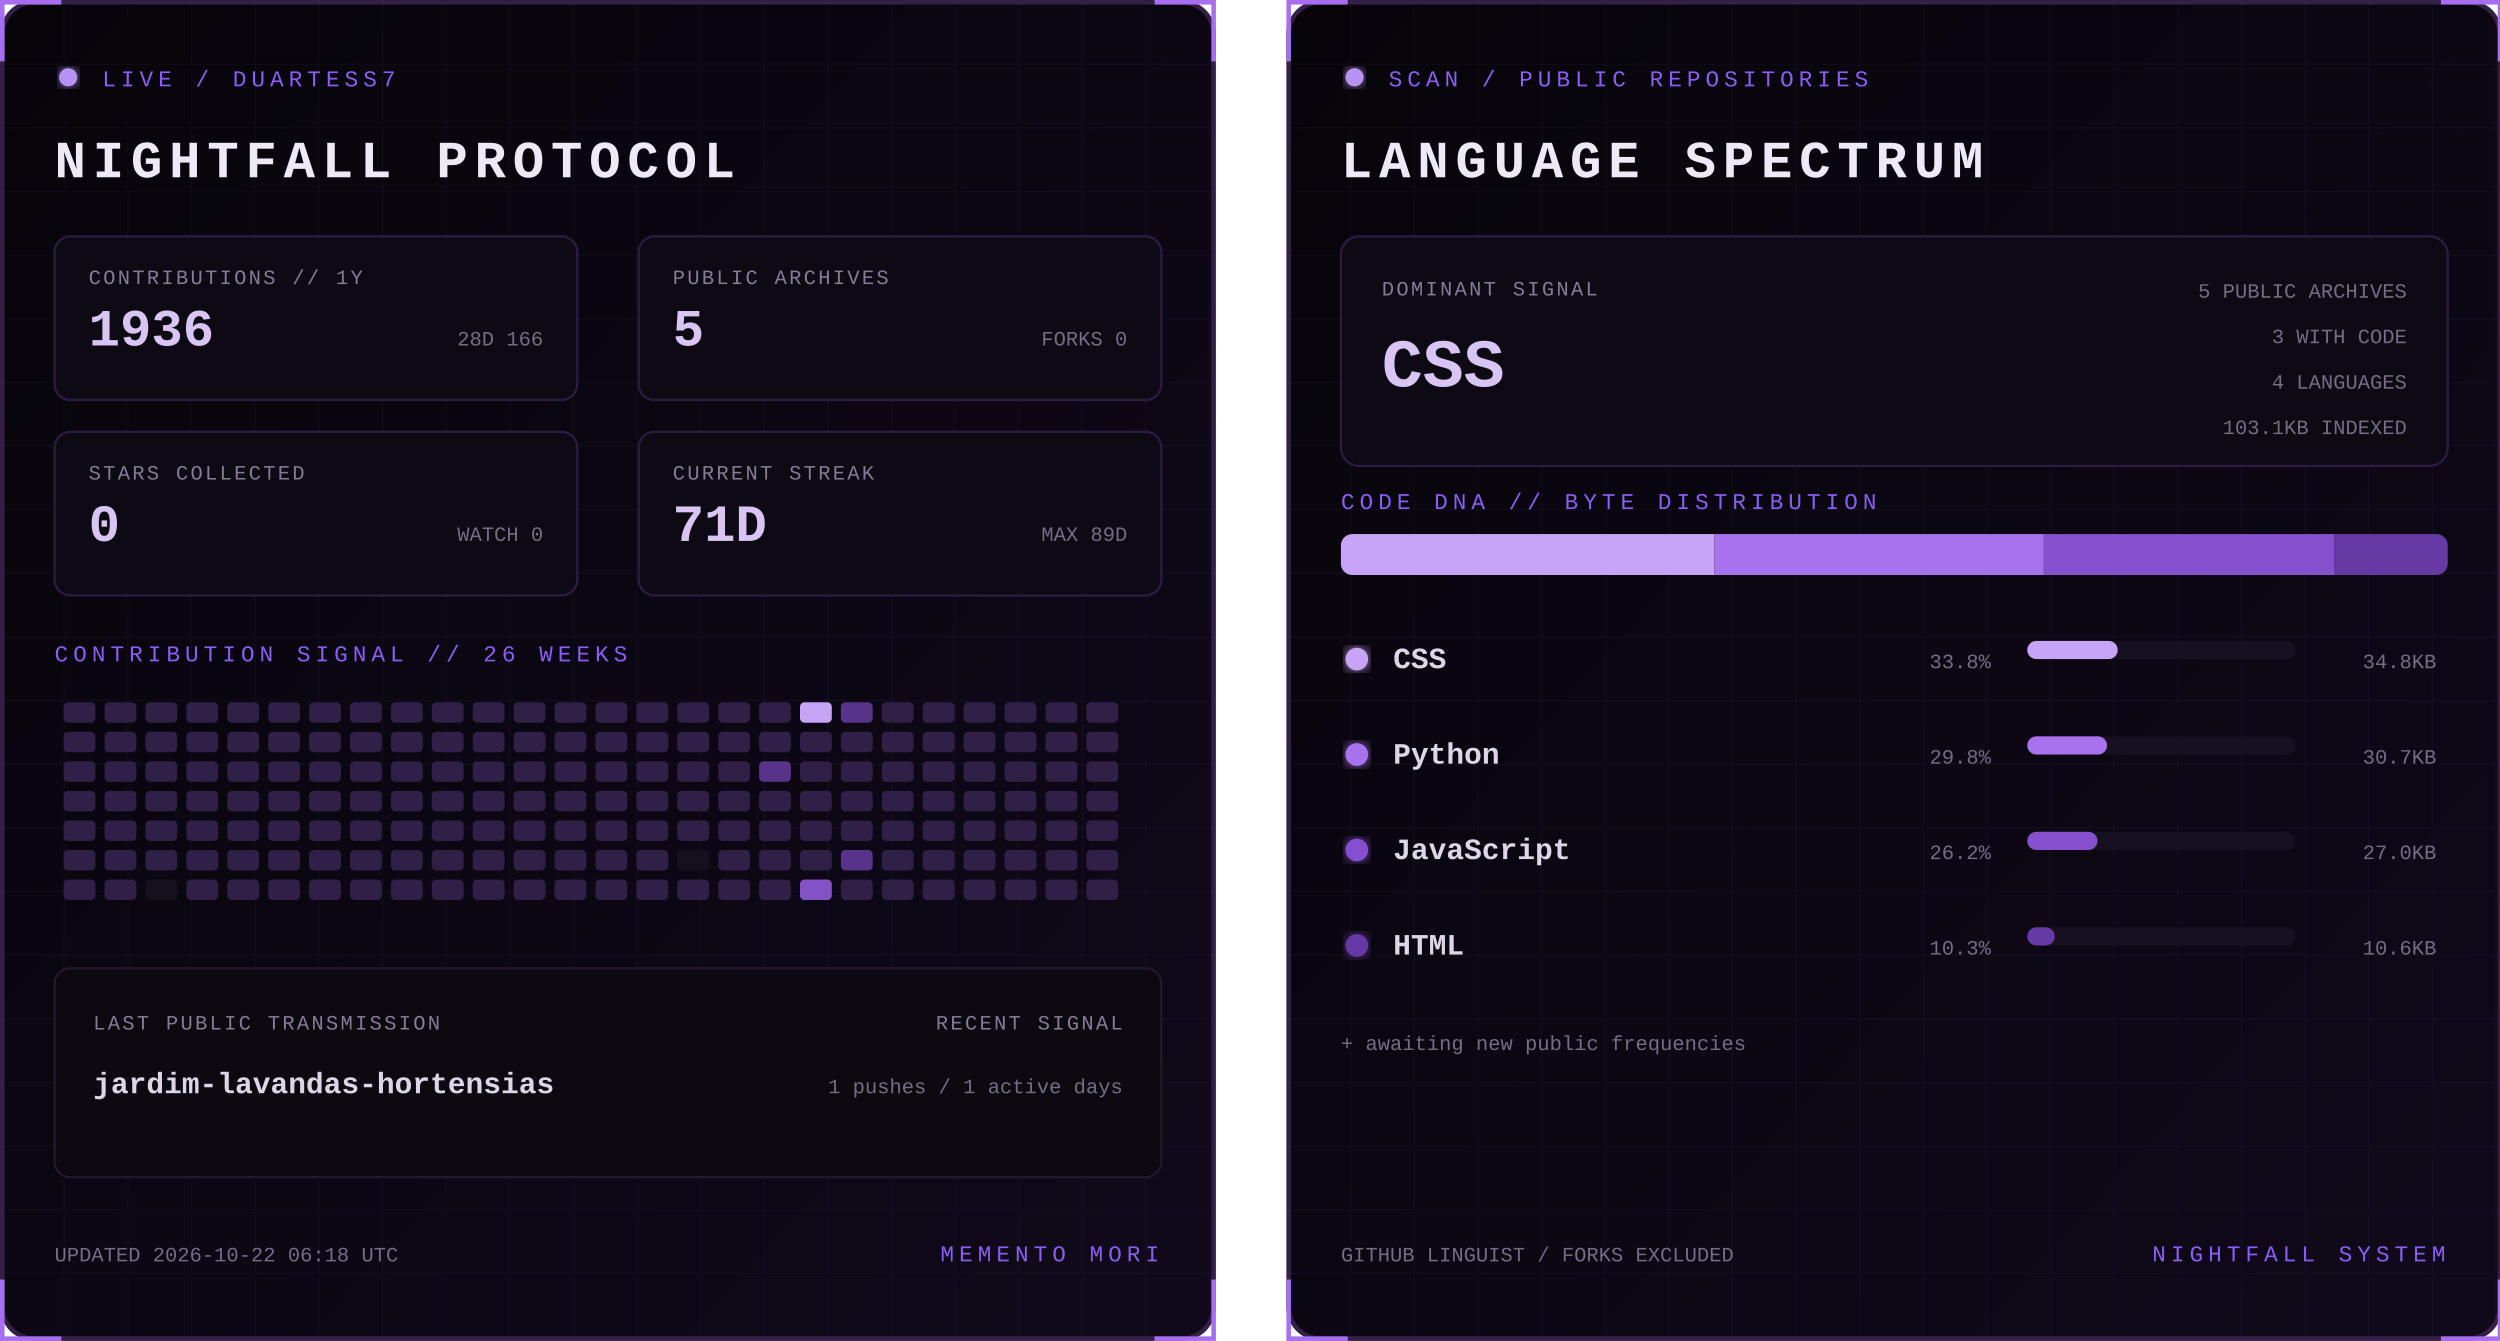
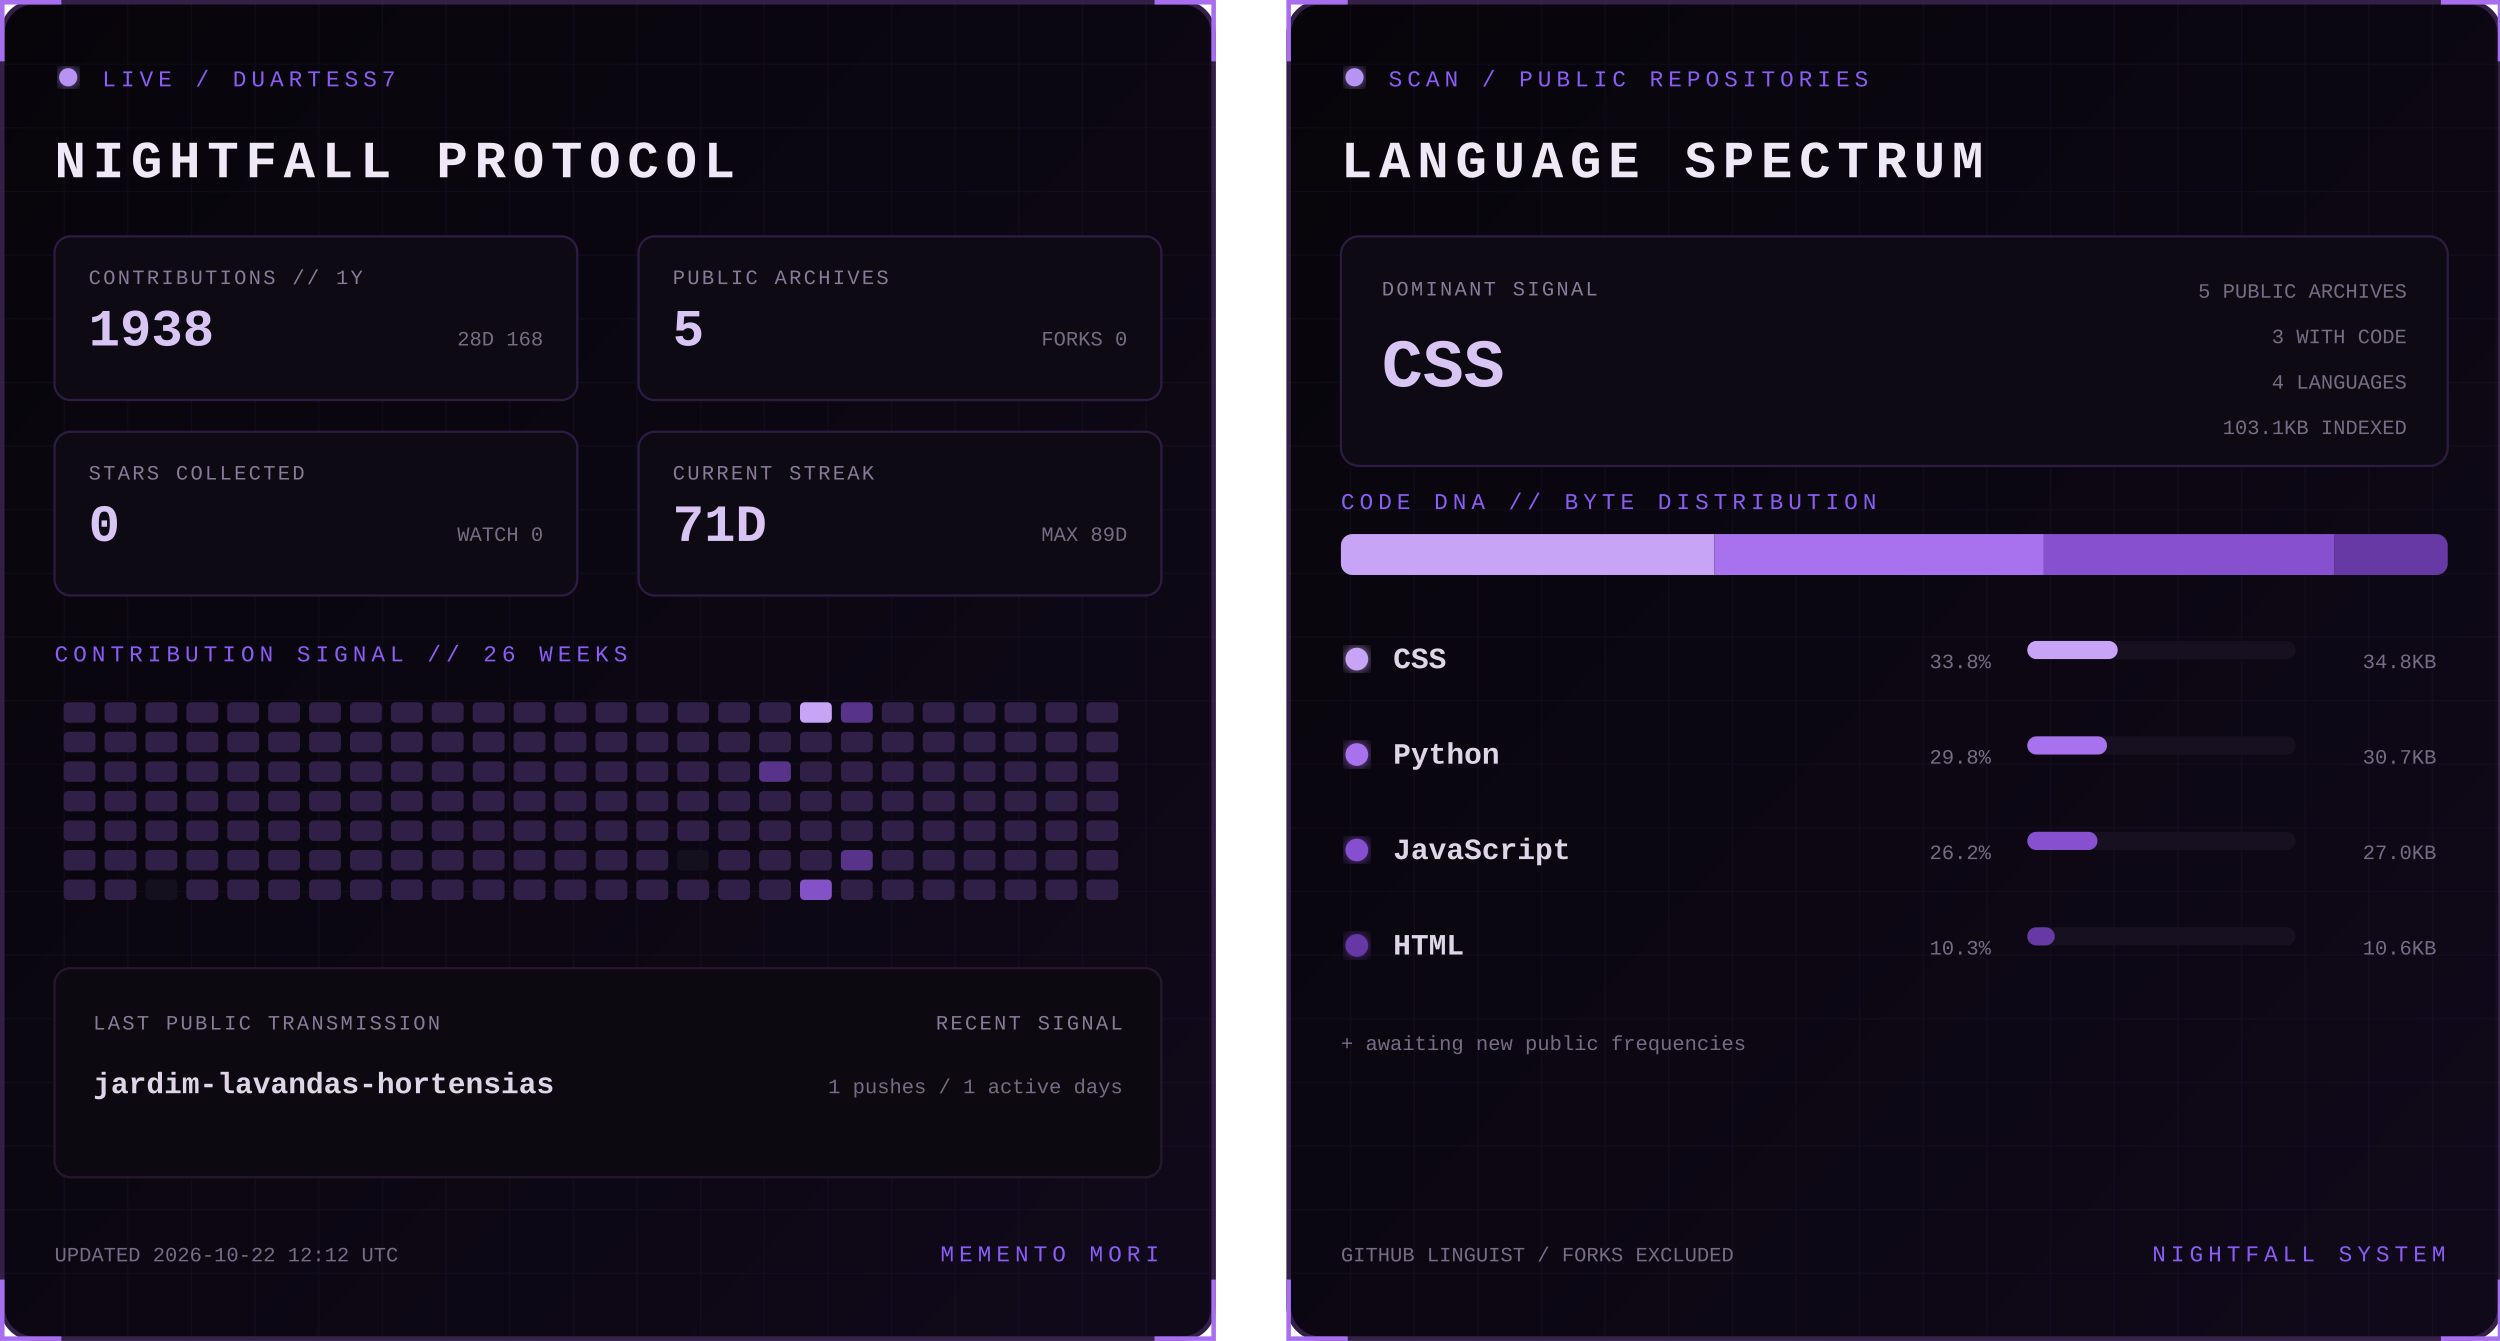
<svg xmlns="http://www.w3.org/2000/svg" width="1100" height="590" viewBox="0 0 1100 590" role="img" aria-labelledby="title desc">
  <defs>
    <linearGradient id="bg" x1="0" y1="0" x2="1" y2="1">
      <stop stop-color="#07050a" />
      <stop offset="1" stop-color="#10091a" />
    </linearGradient>
    <filter id="glow">
      <feGaussianBlur stdDeviation="3" result="b" />
      <feMerge>
        <feMergeNode in="b" />
        <feMergeNode in="SourceGraphic" />
      </feMerge>
    </filter>
    <pattern id="grid" width="28" height="28" patternUnits="userSpaceOnUse">
      <path d="M28 0H0V28" fill="none" stroke="#8b5cf6" stroke-opacity=".055" />
    </pattern>
    <clipPath id="dna">
      <rect x="24" y="235" width="487" height="18" rx="5" />
    </clipPath>
    <style>
      text { font-family: Consolas, 'Courier New', monospace; }
      .kicker { fill:#8b5cf6; font-size:10px; letter-spacing:2.2px; }
      .title { fill:#eee8f7; font-size:23px; font-weight:700; letter-spacing:3px; }
      .label { fill:#887a99; font-size:9px; letter-spacing:1px; }
      .stat { fill:#d8c5f4; font-size:23px; font-weight:700; }
      .detail,.pct { fill:#776b85; font-size:9px; }
      .lang { fill:#ded5e8; font-size:13px; font-weight:700; }
      .hero { fill:#d8c5f4; font-size:30px; font-weight:700; }
      .blink { animation:blink 1.6s step-end infinite; }
      @keyframes blink { 50% { opacity:.25 } }
    </style>
  </defs>
  <g>
    <rect x="1" y="1" width="533" height="588" rx="14" fill="url(#bg)" stroke="#342047" stroke-width="2" />
    <rect x="1" y="1" width="533" height="588" rx="14" fill="url(#grid)" />
    <path d="M27 1H1v26 M508 1h26v26 M534 563v26h-26 M27 589H1v-26" stroke="#a76ff0" stroke-width="2" fill="none" />
    <circle cx="30" cy="34" r="4" fill="#b794f4" filter="url(#glow)" class="blink" />
    <text x="45" y="38" class="kicker">LIVE / DUARTESS7</text>
    <text x="24" y="78" class="title">NIGHTFALL PROTOCOL</text>
    <g transform="translate(24 104)">
      <rect width="230" height="72" rx="7" fill="#0d0a13" stroke="#2d1b43" />
      <text x="15" y="21" class="label">CONTRIBUTIONS // 1Y</text>
-       <text x="15" y="48" class="stat">1936</text>
-       <text x="215" y="48" text-anchor="end" class="detail">28D 166</text>
+       <text x="15" y="48" class="stat">1938</text>
+       <text x="215" y="48" text-anchor="end" class="detail">28D 168</text>
    </g>
    <g transform="translate(281 104)">
      <rect width="230" height="72" rx="7" fill="#0d0a13" stroke="#2d1b43" />
      <text x="15" y="21" class="label">PUBLIC ARCHIVES</text>
      <text x="15" y="48" class="stat">5</text>
      <text x="215" y="48" text-anchor="end" class="detail">FORKS 0</text>
    </g>
    <g transform="translate(24 190)">
      <rect width="230" height="72" rx="7" fill="#0d0a13" stroke="#2d1b43" />
      <text x="15" y="21" class="label">STARS COLLECTED</text>
      <text x="15" y="48" class="stat">0</text>
      <text x="215" y="48" text-anchor="end" class="detail">WATCH 0</text>
    </g>
    <g transform="translate(281 190)">
      <rect width="230" height="72" rx="7" fill="#0d0a13" stroke="#2d1b43" />
      <text x="15" y="21" class="label">CURRENT STREAK</text>
      <text x="15" y="48" class="stat">71D</text>
      <text x="215" y="48" text-anchor="end" class="detail">MAX 89D</text>
    </g>
    <text x="24" y="291" class="kicker">CONTRIBUTION SIGNAL // 26 WEEKS</text>
    <g>
      <rect x="28" y="309" width="14" height="9" rx="2" fill="#302047" />
      <rect x="28" y="322" width="14" height="9" rx="2" fill="#302047" />
      <rect x="28" y="335" width="14" height="9" rx="2" fill="#302047" />
      <rect x="28" y="348" width="14" height="9" rx="2" fill="#302047" />
      <rect x="28" y="361" width="14" height="9" rx="2" fill="#302047" />
      <rect x="28" y="374" width="14" height="9" rx="2" fill="#302047" />
      <rect x="28" y="387" width="14" height="9" rx="2" fill="#302047" />
      <rect x="46" y="309" width="14" height="9" rx="2" fill="#302047" />
      <rect x="46" y="322" width="14" height="9" rx="2" fill="#302047" />
      <rect x="46" y="335" width="14" height="9" rx="2" fill="#302047" />
      <rect x="46" y="348" width="14" height="9" rx="2" fill="#302047" />
      <rect x="46" y="361" width="14" height="9" rx="2" fill="#302047" />
      <rect x="46" y="374" width="14" height="9" rx="2" fill="#302047" />
      <rect x="46" y="387" width="14" height="9" rx="2" fill="#302047" />
      <rect x="64" y="309" width="14" height="9" rx="2" fill="#302047" />
      <rect x="64" y="322" width="14" height="9" rx="2" fill="#302047" />
      <rect x="64" y="335" width="14" height="9" rx="2" fill="#302047" />
      <rect x="64" y="348" width="14" height="9" rx="2" fill="#302047" />
      <rect x="64" y="361" width="14" height="9" rx="2" fill="#302047" />
      <rect x="64" y="374" width="14" height="9" rx="2" fill="#302047" />
      <rect x="64" y="387" width="14" height="9" rx="2" fill="#15101d" />
      <rect x="82" y="309" width="14" height="9" rx="2" fill="#302047" />
      <rect x="82" y="322" width="14" height="9" rx="2" fill="#302047" />
      <rect x="82" y="335" width="14" height="9" rx="2" fill="#302047" />
      <rect x="82" y="348" width="14" height="9" rx="2" fill="#302047" />
      <rect x="82" y="361" width="14" height="9" rx="2" fill="#302047" />
      <rect x="82" y="374" width="14" height="9" rx="2" fill="#302047" />
      <rect x="82" y="387" width="14" height="9" rx="2" fill="#302047" />
      <rect x="100" y="309" width="14" height="9" rx="2" fill="#302047" />
      <rect x="100" y="322" width="14" height="9" rx="2" fill="#302047" />
      <rect x="100" y="335" width="14" height="9" rx="2" fill="#302047" />
      <rect x="100" y="348" width="14" height="9" rx="2" fill="#302047" />
      <rect x="100" y="361" width="14" height="9" rx="2" fill="#302047" />
      <rect x="100" y="374" width="14" height="9" rx="2" fill="#302047" />
      <rect x="100" y="387" width="14" height="9" rx="2" fill="#302047" />
      <rect x="118" y="309" width="14" height="9" rx="2" fill="#302047" />
      <rect x="118" y="322" width="14" height="9" rx="2" fill="#302047" />
      <rect x="118" y="335" width="14" height="9" rx="2" fill="#302047" />
      <rect x="118" y="348" width="14" height="9" rx="2" fill="#302047" />
      <rect x="118" y="361" width="14" height="9" rx="2" fill="#302047" />
      <rect x="118" y="374" width="14" height="9" rx="2" fill="#302047" />
      <rect x="118" y="387" width="14" height="9" rx="2" fill="#302047" />
      <rect x="136" y="309" width="14" height="9" rx="2" fill="#302047" />
      <rect x="136" y="322" width="14" height="9" rx="2" fill="#302047" />
      <rect x="136" y="335" width="14" height="9" rx="2" fill="#302047" />
      <rect x="136" y="348" width="14" height="9" rx="2" fill="#302047" />
      <rect x="136" y="361" width="14" height="9" rx="2" fill="#302047" />
      <rect x="136" y="374" width="14" height="9" rx="2" fill="#302047" />
      <rect x="136" y="387" width="14" height="9" rx="2" fill="#302047" />
      <rect x="154" y="309" width="14" height="9" rx="2" fill="#302047" />
      <rect x="154" y="322" width="14" height="9" rx="2" fill="#302047" />
      <rect x="154" y="335" width="14" height="9" rx="2" fill="#302047" />
      <rect x="154" y="348" width="14" height="9" rx="2" fill="#302047" />
      <rect x="154" y="361" width="14" height="9" rx="2" fill="#302047" />
      <rect x="154" y="374" width="14" height="9" rx="2" fill="#302047" />
      <rect x="154" y="387" width="14" height="9" rx="2" fill="#302047" />
      <rect x="172" y="309" width="14" height="9" rx="2" fill="#302047" />
      <rect x="172" y="322" width="14" height="9" rx="2" fill="#302047" />
      <rect x="172" y="335" width="14" height="9" rx="2" fill="#302047" />
      <rect x="172" y="348" width="14" height="9" rx="2" fill="#302047" />
      <rect x="172" y="361" width="14" height="9" rx="2" fill="#302047" />
      <rect x="172" y="374" width="14" height="9" rx="2" fill="#302047" />
      <rect x="172" y="387" width="14" height="9" rx="2" fill="#302047" />
      <rect x="190" y="309" width="14" height="9" rx="2" fill="#302047" />
      <rect x="190" y="322" width="14" height="9" rx="2" fill="#302047" />
      <rect x="190" y="335" width="14" height="9" rx="2" fill="#302047" />
      <rect x="190" y="348" width="14" height="9" rx="2" fill="#302047" />
      <rect x="190" y="361" width="14" height="9" rx="2" fill="#302047" />
      <rect x="190" y="374" width="14" height="9" rx="2" fill="#302047" />
      <rect x="190" y="387" width="14" height="9" rx="2" fill="#302047" />
      <rect x="208" y="309" width="14" height="9" rx="2" fill="#302047" />
      <rect x="208" y="322" width="14" height="9" rx="2" fill="#302047" />
      <rect x="208" y="335" width="14" height="9" rx="2" fill="#302047" />
      <rect x="208" y="348" width="14" height="9" rx="2" fill="#302047" />
      <rect x="208" y="361" width="14" height="9" rx="2" fill="#302047" />
      <rect x="208" y="374" width="14" height="9" rx="2" fill="#302047" />
      <rect x="208" y="387" width="14" height="9" rx="2" fill="#302047" />
      <rect x="226" y="309" width="14" height="9" rx="2" fill="#302047" />
      <rect x="226" y="322" width="14" height="9" rx="2" fill="#302047" />
      <rect x="226" y="335" width="14" height="9" rx="2" fill="#302047" />
      <rect x="226" y="348" width="14" height="9" rx="2" fill="#302047" />
      <rect x="226" y="361" width="14" height="9" rx="2" fill="#302047" />
      <rect x="226" y="374" width="14" height="9" rx="2" fill="#302047" />
      <rect x="226" y="387" width="14" height="9" rx="2" fill="#302047" />
      <rect x="244" y="309" width="14" height="9" rx="2" fill="#302047" />
      <rect x="244" y="322" width="14" height="9" rx="2" fill="#302047" />
      <rect x="244" y="335" width="14" height="9" rx="2" fill="#302047" />
      <rect x="244" y="348" width="14" height="9" rx="2" fill="#302047" />
      <rect x="244" y="361" width="14" height="9" rx="2" fill="#302047" />
      <rect x="244" y="374" width="14" height="9" rx="2" fill="#302047" />
      <rect x="244" y="387" width="14" height="9" rx="2" fill="#302047" />
      <rect x="262" y="309" width="14" height="9" rx="2" fill="#302047" />
      <rect x="262" y="322" width="14" height="9" rx="2" fill="#302047" />
      <rect x="262" y="335" width="14" height="9" rx="2" fill="#302047" />
      <rect x="262" y="348" width="14" height="9" rx="2" fill="#302047" />
      <rect x="262" y="361" width="14" height="9" rx="2" fill="#302047" />
      <rect x="262" y="374" width="14" height="9" rx="2" fill="#302047" />
      <rect x="262" y="387" width="14" height="9" rx="2" fill="#302047" />
      <rect x="280" y="309" width="14" height="9" rx="2" fill="#302047" />
      <rect x="280" y="322" width="14" height="9" rx="2" fill="#302047" />
      <rect x="280" y="335" width="14" height="9" rx="2" fill="#302047" />
      <rect x="280" y="348" width="14" height="9" rx="2" fill="#302047" />
      <rect x="280" y="361" width="14" height="9" rx="2" fill="#302047" />
      <rect x="280" y="374" width="14" height="9" rx="2" fill="#302047" />
      <rect x="280" y="387" width="14" height="9" rx="2" fill="#302047" />
      <rect x="298" y="309" width="14" height="9" rx="2" fill="#302047" />
      <rect x="298" y="322" width="14" height="9" rx="2" fill="#302047" />
      <rect x="298" y="335" width="14" height="9" rx="2" fill="#302047" />
      <rect x="298" y="348" width="14" height="9" rx="2" fill="#302047" />
      <rect x="298" y="361" width="14" height="9" rx="2" fill="#302047" />
      <rect x="298" y="374" width="14" height="9" rx="2" fill="#15101d" />
      <rect x="298" y="387" width="14" height="9" rx="2" fill="#302047" />
      <rect x="316" y="309" width="14" height="9" rx="2" fill="#302047" />
      <rect x="316" y="322" width="14" height="9" rx="2" fill="#302047" />
      <rect x="316" y="335" width="14" height="9" rx="2" fill="#302047" />
      <rect x="316" y="348" width="14" height="9" rx="2" fill="#302047" />
      <rect x="316" y="361" width="14" height="9" rx="2" fill="#302047" />
      <rect x="316" y="374" width="14" height="9" rx="2" fill="#302047" />
      <rect x="316" y="387" width="14" height="9" rx="2" fill="#302047" />
      <rect x="334" y="309" width="14" height="9" rx="2" fill="#302047" />
      <rect x="334" y="322" width="14" height="9" rx="2" fill="#302047" />
      <rect x="334" y="335" width="14" height="9" rx="2" fill="#57338a" />
      <rect x="334" y="348" width="14" height="9" rx="2" fill="#302047" />
      <rect x="334" y="361" width="14" height="9" rx="2" fill="#302047" />
      <rect x="334" y="374" width="14" height="9" rx="2" fill="#302047" />
      <rect x="334" y="387" width="14" height="9" rx="2" fill="#302047" />
      <rect x="352" y="309" width="14" height="9" rx="2" fill="#c7a4f6" />
      <rect x="352" y="322" width="14" height="9" rx="2" fill="#302047" />
      <rect x="352" y="335" width="14" height="9" rx="2" fill="#302047" />
      <rect x="352" y="348" width="14" height="9" rx="2" fill="#302047" />
      <rect x="352" y="361" width="14" height="9" rx="2" fill="#302047" />
      <rect x="352" y="374" width="14" height="9" rx="2" fill="#302047" />
      <rect x="352" y="387" width="14" height="9" rx="2" fill="#8452c7" />
      <rect x="370" y="309" width="14" height="9" rx="2" fill="#57338a" />
      <rect x="370" y="322" width="14" height="9" rx="2" fill="#302047" />
      <rect x="370" y="335" width="14" height="9" rx="2" fill="#302047" />
      <rect x="370" y="348" width="14" height="9" rx="2" fill="#302047" />
      <rect x="370" y="361" width="14" height="9" rx="2" fill="#302047" />
      <rect x="370" y="374" width="14" height="9" rx="2" fill="#57338a" />
      <rect x="370" y="387" width="14" height="9" rx="2" fill="#302047" />
      <rect x="388" y="309" width="14" height="9" rx="2" fill="#302047" />
      <rect x="388" y="322" width="14" height="9" rx="2" fill="#302047" />
      <rect x="388" y="335" width="14" height="9" rx="2" fill="#302047" />
      <rect x="388" y="348" width="14" height="9" rx="2" fill="#302047" />
      <rect x="388" y="361" width="14" height="9" rx="2" fill="#302047" />
      <rect x="388" y="374" width="14" height="9" rx="2" fill="#302047" />
      <rect x="388" y="387" width="14" height="9" rx="2" fill="#302047" />
      <rect x="406" y="309" width="14" height="9" rx="2" fill="#302047" />
      <rect x="406" y="322" width="14" height="9" rx="2" fill="#302047" />
      <rect x="406" y="335" width="14" height="9" rx="2" fill="#302047" />
      <rect x="406" y="348" width="14" height="9" rx="2" fill="#302047" />
      <rect x="406" y="361" width="14" height="9" rx="2" fill="#302047" />
      <rect x="406" y="374" width="14" height="9" rx="2" fill="#302047" />
      <rect x="406" y="387" width="14" height="9" rx="2" fill="#302047" />
      <rect x="424" y="309" width="14" height="9" rx="2" fill="#302047" />
      <rect x="424" y="322" width="14" height="9" rx="2" fill="#302047" />
      <rect x="424" y="335" width="14" height="9" rx="2" fill="#302047" />
      <rect x="424" y="348" width="14" height="9" rx="2" fill="#302047" />
      <rect x="424" y="361" width="14" height="9" rx="2" fill="#302047" />
      <rect x="424" y="374" width="14" height="9" rx="2" fill="#302047" />
      <rect x="424" y="387" width="14" height="9" rx="2" fill="#302047" />
      <rect x="442" y="309" width="14" height="9" rx="2" fill="#302047" />
      <rect x="442" y="322" width="14" height="9" rx="2" fill="#302047" />
      <rect x="442" y="335" width="14" height="9" rx="2" fill="#302047" />
      <rect x="442" y="348" width="14" height="9" rx="2" fill="#302047" />
      <rect x="442" y="361" width="14" height="9" rx="2" fill="#302047" />
      <rect x="442" y="374" width="14" height="9" rx="2" fill="#302047" />
      <rect x="442" y="387" width="14" height="9" rx="2" fill="#302047" />
      <rect x="460" y="309" width="14" height="9" rx="2" fill="#302047" />
      <rect x="460" y="322" width="14" height="9" rx="2" fill="#302047" />
      <rect x="460" y="335" width="14" height="9" rx="2" fill="#302047" />
      <rect x="460" y="348" width="14" height="9" rx="2" fill="#302047" />
      <rect x="460" y="361" width="14" height="9" rx="2" fill="#302047" />
      <rect x="460" y="374" width="14" height="9" rx="2" fill="#302047" />
      <rect x="460" y="387" width="14" height="9" rx="2" fill="#302047" />
      <rect x="478" y="309" width="14" height="9" rx="2" fill="#302047" />
      <rect x="478" y="322" width="14" height="9" rx="2" fill="#302047" />
      <rect x="478" y="335" width="14" height="9" rx="2" fill="#302047" />
      <rect x="478" y="348" width="14" height="9" rx="2" fill="#302047" />
      <rect x="478" y="361" width="14" height="9" rx="2" fill="#302047" />
      <rect x="478" y="374" width="14" height="9" rx="2" fill="#302047" />
      <rect x="478" y="387" width="14" height="9" rx="2" fill="#302047" />
    </g>
    <rect x="24" y="426" width="487" height="92" rx="7" fill="#0c0911" stroke="#24172f" />
    <text x="41" y="453" class="label">LAST PUBLIC TRANSMISSION</text>
    <text x="41" y="481" class="lang">jardim-lavandas-hortensias</text>
    <text x="494" y="453" text-anchor="end" class="label">RECENT SIGNAL</text>
    <text x="494" y="481" text-anchor="end" class="detail">1 pushes / 1 active days</text>
-     <text x="24" y="555" class="detail">UPDATED 2026-10-22 06:18 UTC</text>
+     <text x="24" y="555" class="detail">UPDATED 2026-10-22 12:12 UTC</text>
    <text x="510" y="555" text-anchor="end" class="kicker">MEMENTO MORI</text>
  </g>
  <g transform="translate(566)">
    <rect x="1" y="1" width="533" height="588" rx="14" fill="url(#bg)" stroke="#342047" stroke-width="2" />
    <rect x="1" y="1" width="533" height="588" rx="14" fill="url(#grid)" />
    <path d="M27 1H1v26 M508 1h26v26 M534 563v26h-26 M27 589H1v-26" stroke="#a76ff0" stroke-width="2" fill="none" />
    <circle cx="30" cy="34" r="4" fill="#b794f4" filter="url(#glow)" class="blink" />
    <text x="45" y="38" class="kicker">SCAN / PUBLIC REPOSITORIES</text>
    <text x="24" y="78" class="title">LANGUAGE SPECTRUM</text>
    <rect x="24" y="104" width="487" height="101" rx="8" fill="#0d0a13" stroke="#2d1b43" />
    <text x="42" y="130" class="label">DOMINANT SIGNAL</text>
    <text x="42" y="170" class="hero">CSS</text>
    <text x="493" y="131" text-anchor="end" class="detail">5 PUBLIC ARCHIVES</text>
    <text x="493" y="151" text-anchor="end" class="detail">3 WITH CODE</text>
    <text x="493" y="171" text-anchor="end" class="detail">4 LANGUAGES</text>
    <text x="493" y="191" text-anchor="end" class="detail">103.1KB INDEXED</text>
    <text x="24" y="224" class="kicker">CODE DNA // BYTE DISTRIBUTION</text>
    <rect x="24" y="235" width="487" height="18" rx="5" fill="#171020" />
    <g clip-path="url(#dna)">
      <rect x="24.0" y="235" width="164.4" height="18" fill="#c7a4f6" />
      <rect x="188.4" y="235" width="144.9" height="18" fill="#a871ed" />
      <rect x="333.3" y="235" width="127.7" height="18" fill="#8650cf" />
      <rect x="461.0" y="235" width="50.0" height="18" fill="#6639a4" />
    </g>
    <circle cx="31" cy="290" r="5" fill="#c7a4f6" filter="url(#glow)" />
    <text x="47" y="294" class="lang">CSS</text>
    <text x="310" y="294" text-anchor="end" class="pct">33.8%</text>
    <rect x="326" y="282" width="118" height="8" rx="4" fill="#171020" />
    <rect x="326" y="282" width="39.8" height="8" rx="4" fill="#c7a4f6" />
    <text x="506" y="294" text-anchor="end" class="detail">34.8KB</text>
    <circle cx="31" cy="332" r="5" fill="#a871ed" filter="url(#glow)" />
    <text x="47" y="336" class="lang">Python</text>
    <text x="310" y="336" text-anchor="end" class="pct">29.8%</text>
    <rect x="326" y="324" width="118" height="8" rx="4" fill="#171020" />
    <rect x="326" y="324" width="35.1" height="8" rx="4" fill="#a871ed" />
    <text x="506" y="336" text-anchor="end" class="detail">30.7KB</text>
    <circle cx="31" cy="374" r="5" fill="#8650cf" filter="url(#glow)" />
    <text x="47" y="378" class="lang">JavaScript</text>
    <text x="310" y="378" text-anchor="end" class="pct">26.2%</text>
    <rect x="326" y="366" width="118" height="8" rx="4" fill="#171020" />
    <rect x="326" y="366" width="30.9" height="8" rx="4" fill="#8650cf" />
    <text x="506" y="378" text-anchor="end" class="detail">27.0KB</text>
    <circle cx="31" cy="416" r="5" fill="#6639a4" filter="url(#glow)" />
    <text x="47" y="420" class="lang">HTML</text>
    <text x="310" y="420" text-anchor="end" class="pct">10.3%</text>
    <rect x="326" y="408" width="118" height="8" rx="4" fill="#171020" />
    <rect x="326" y="408" width="12.1" height="8" rx="4" fill="#6639a4" />
    <text x="506" y="420" text-anchor="end" class="detail">10.6KB</text>
    <text x="24" y="462" class="detail">+ awaiting new public frequencies</text>
    <text x="24" y="555" class="detail">GITHUB LINGUIST / FORKS EXCLUDED</text>
    <text x="510" y="555" text-anchor="end" class="kicker">NIGHTFALL SYSTEM</text>
  </g>
</svg>
